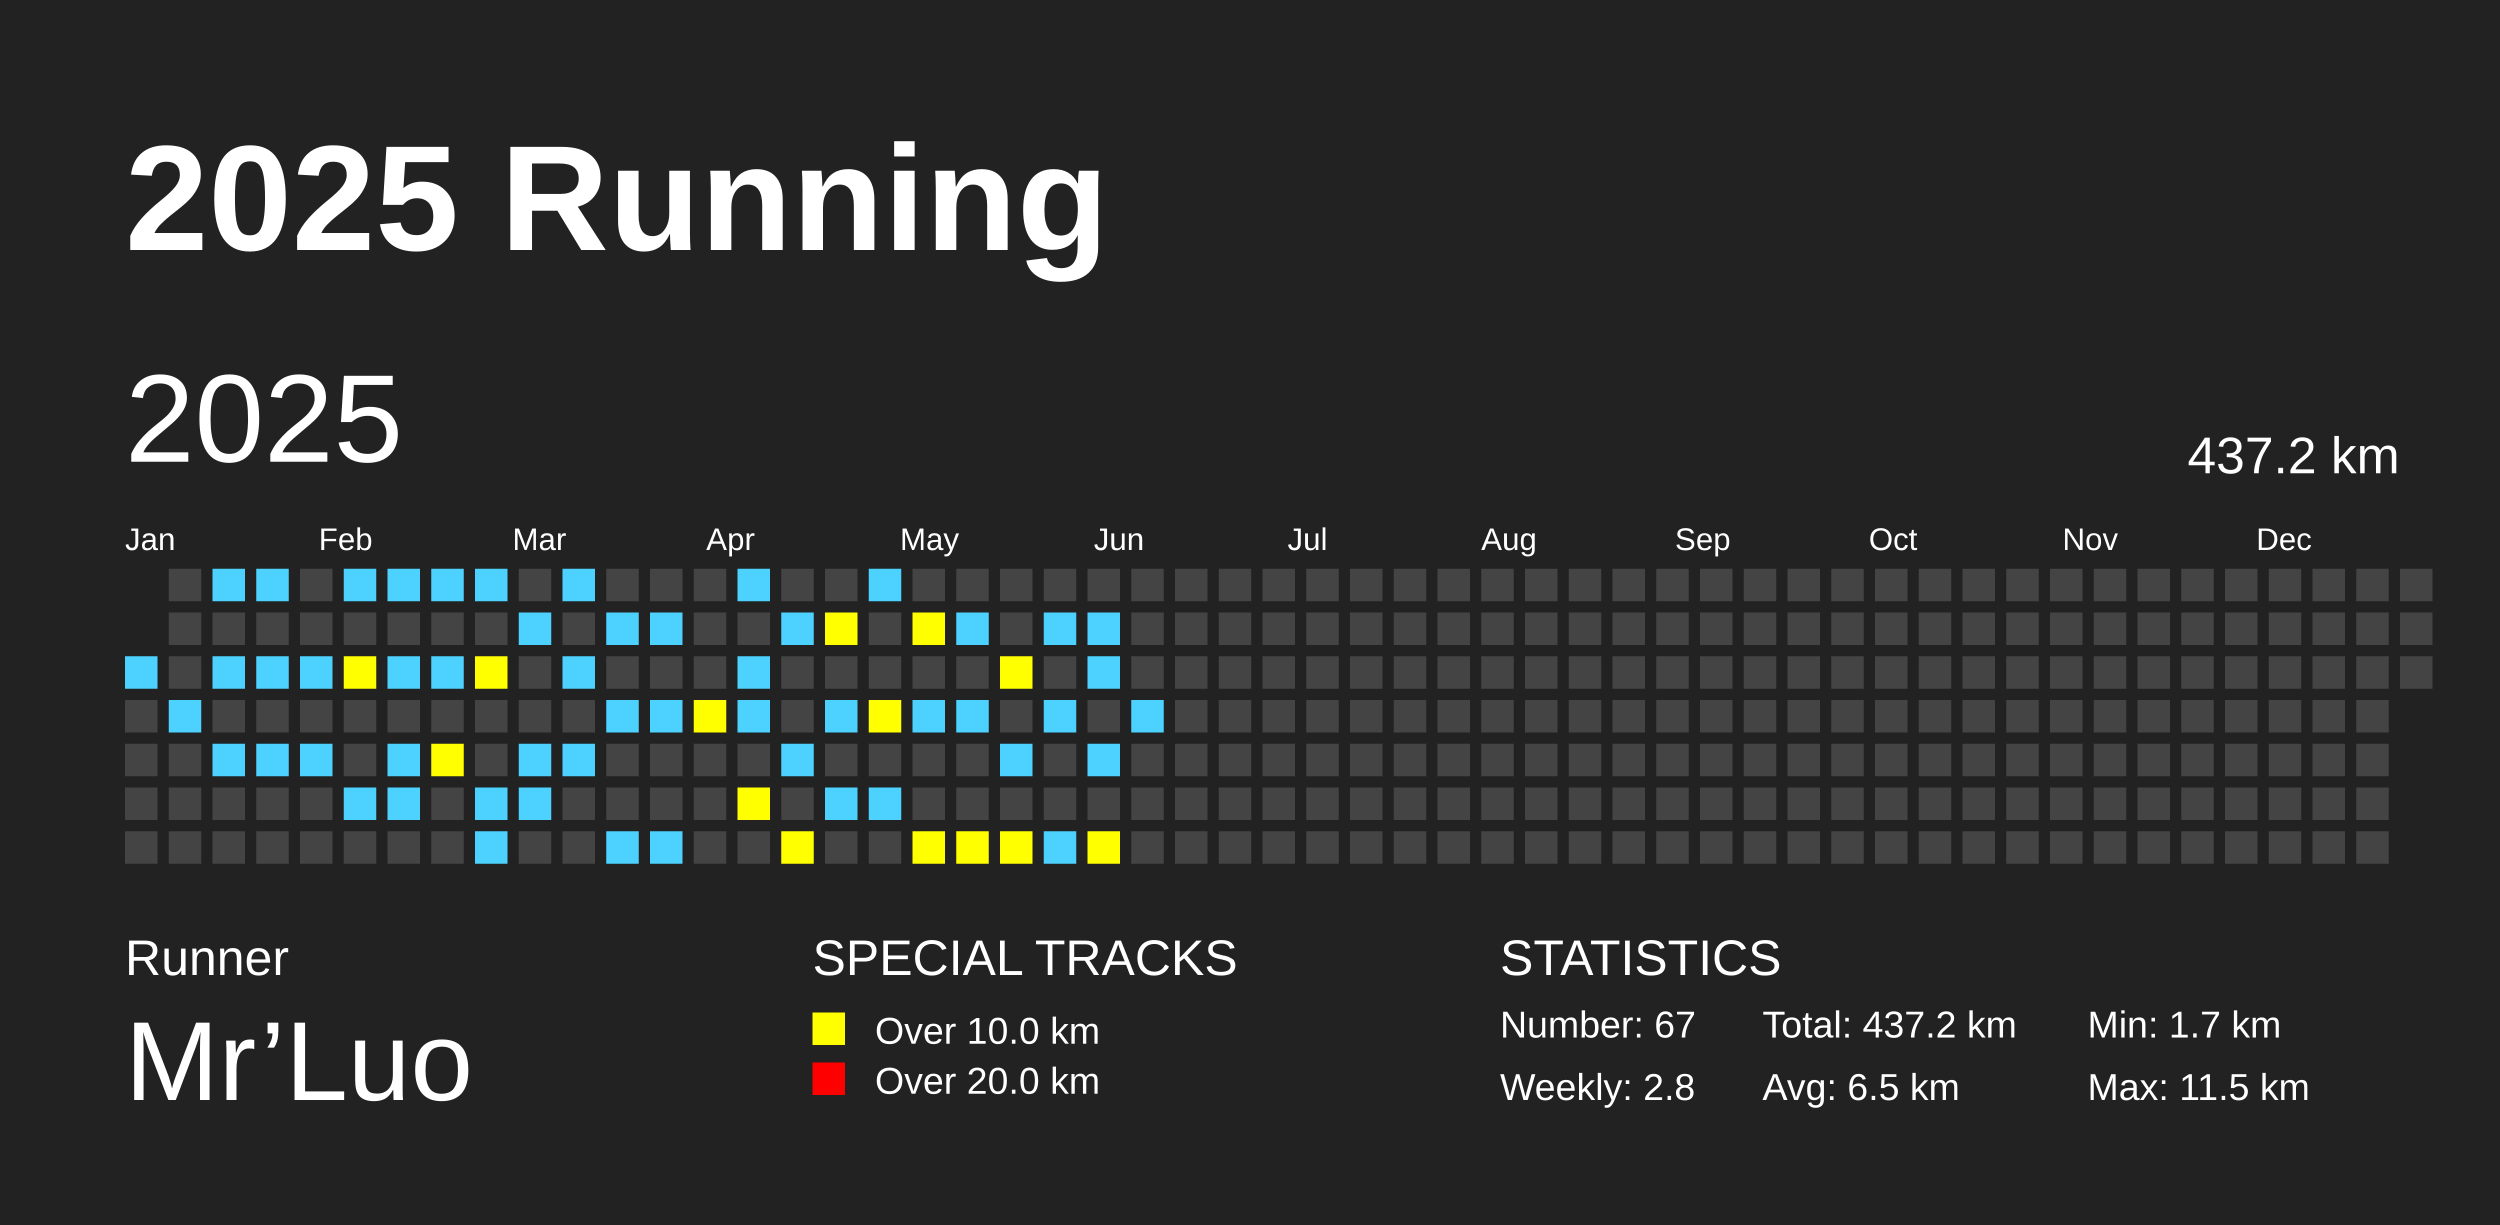
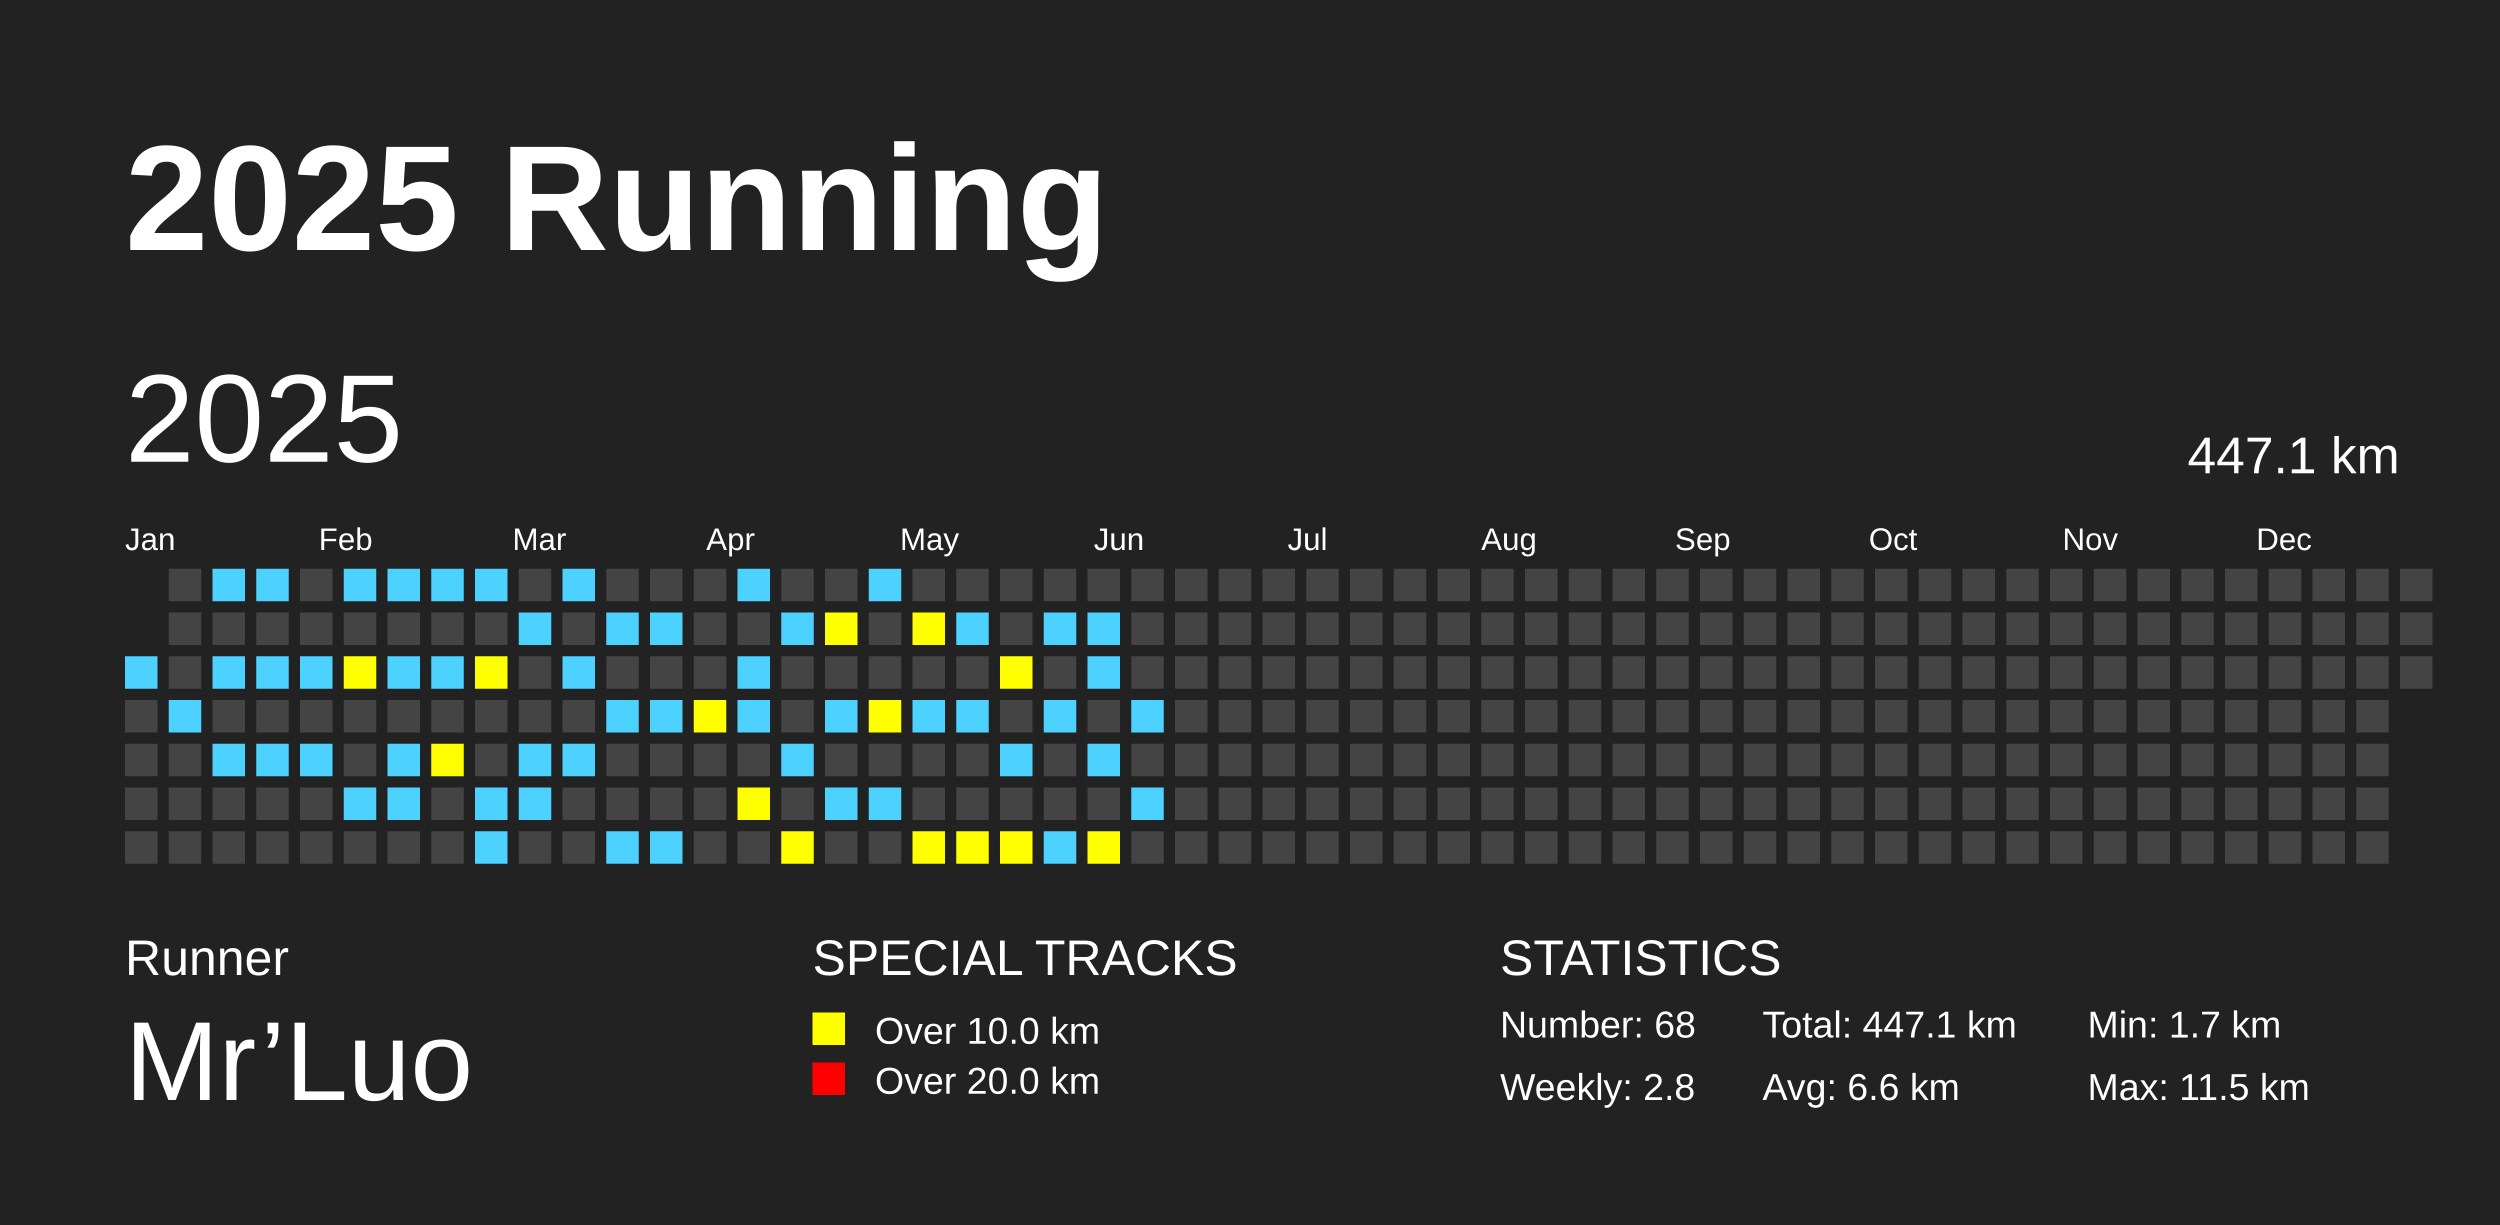
<svg xmlns="http://www.w3.org/2000/svg" baseProfile="full" height="98mm" version="1.1" viewBox="0,0,200,98" width="200mm">
  <defs />
  <rect fill="#222222" height="98" width="200" x="0" y="0" />
  <text fill="#FFFFFF" style="font-size:12px; font-family:Arial; font-weight:bold;" x="10" y="20">2025 Running</text>
  <text fill="#FFFFFF" style="font-size:4px; font-family:Arial" x="10" y="78">Runner</text>
  <text fill="#FFFFFF" style="font-size:9px; font-family:Arial" x="10" y="88">Mr’Luo</text>
  <text fill="#FFFFFF" style="font-size:4px; font-family:Arial" x="65" y="78">SPECIAL TRACKS</text>
  <rect fill="yellow" height="2.6" width="2.6" x="65" y="81" />
  <text fill="#FFFFFF" style="font-size:3px; font-family:Arial" x="70" y="83.5">Over 10.0 km</text>
  <rect fill="red" height="2.6" width="2.6" x="65" y="85" />
  <text fill="#FFFFFF" style="font-size:3px; font-family:Arial" x="70" y="87.5">Over 20.0 km</text>
  <text fill="#FFFFFF" style="font-size:4px; font-family:Arial" x="120" y="78">STATISTICS</text>
-   <text fill="#FFFFFF" style="font-size:3px; font-family:Arial" x="120" y="83">Number: 67</text>
+   <text fill="#FFFFFF" style="font-size:3px; font-family:Arial" x="120" y="83">Number: 68</text>
  <text fill="#FFFFFF" style="font-size:3px; font-family:Arial" x="120" y="88">Weekly: 2.8</text>
-   <text fill="#FFFFFF" style="font-size:3px; font-family:Arial" x="141" y="83">Total: 437.2 km</text>
-   <text fill="#FFFFFF" style="font-size:3px; font-family:Arial" x="141" y="88">Avg: 6.5 km</text>
+   <text fill="#FFFFFF" style="font-size:3px; font-family:Arial" x="141" y="83">Total: 447.1 km</text>
+   <text fill="#FFFFFF" style="font-size:3px; font-family:Arial" x="141" y="88">Avg: 6.6 km</text>
  <text fill="#FFFFFF" style="font-size:3px; font-family:Arial" x="167" y="83">Min: 1.7 km</text>
  <text fill="#FFFFFF" style="font-size:3px; font-family:Arial" x="167" y="88">Max: 11.5 km</text>
  <text dominant-baseline="hanging" fill="#FFFFFF" style="font-size:10.0px; font-family:Arial;" x="10" y="30">2025</text>
-   <text dominant-baseline="hanging" fill="#FFFFFF" style="font-size:4.125px; font-family:Arial;" x="175" y="35">437.2 km</text>
+   <text dominant-baseline="hanging" fill="#FFFFFF" style="font-size:4.125px; font-family:Arial;" x="175" y="35">447.1 km</text>
  <text fill="#FFFFFF" style="font-size:2.5px; font-family:Arial" x="10.0" y="44">Jan</text>
  <text fill="#FFFFFF" style="font-size:2.5px; font-family:Arial" x="25.5" y="44">Feb</text>
  <text fill="#FFFFFF" style="font-size:2.5px; font-family:Arial" x="41.0" y="44">Mar</text>
  <text fill="#FFFFFF" style="font-size:2.5px; font-family:Arial" x="56.5" y="44">Apr</text>
  <text fill="#FFFFFF" style="font-size:2.5px; font-family:Arial" x="72.0" y="44">May</text>
  <text fill="#FFFFFF" style="font-size:2.5px; font-family:Arial" x="87.5" y="44">Jun</text>
  <text fill="#FFFFFF" style="font-size:2.5px; font-family:Arial" x="103.0" y="44">Jul</text>
  <text fill="#FFFFFF" style="font-size:2.5px; font-family:Arial" x="118.5" y="44">Aug</text>
  <text fill="#FFFFFF" style="font-size:2.5px; font-family:Arial" x="134.0" y="44">Sep</text>
  <text fill="#FFFFFF" style="font-size:2.5px; font-family:Arial" x="149.5" y="44">Oct</text>
  <text fill="#FFFFFF" style="font-size:2.5px; font-family:Arial" x="165.0" y="44">Nov</text>
  <text fill="#FFFFFF" style="font-size:2.5px; font-family:Arial" x="180.5" y="44">Dec</text>
  <rect fill="#4DD2FF" height="2.6" width="2.6" x="10.0" y="52.5" />
  <rect fill="#444444" height="2.6" width="2.6" x="10.0" y="56.0" />
  <rect fill="#444444" height="2.6" width="2.6" x="10.0" y="59.5" />
  <rect fill="#444444" height="2.6" width="2.6" x="10.0" y="63.0" />
  <rect fill="#444444" height="2.6" width="2.6" x="10.0" y="66.5" />
  <rect fill="#444444" height="2.6" width="2.6" x="13.5" y="45.5" />
  <rect fill="#444444" height="2.6" width="2.6" x="13.5" y="49.0" />
  <rect fill="#444444" height="2.6" width="2.6" x="13.5" y="52.5" />
  <rect fill="#4DD2FF" height="2.6" width="2.6" x="13.5" y="56.0" />
  <rect fill="#444444" height="2.6" width="2.6" x="13.5" y="59.5" />
  <rect fill="#444444" height="2.6" width="2.6" x="13.5" y="63.0" />
  <rect fill="#444444" height="2.6" width="2.6" x="13.5" y="66.5" />
  <rect fill="#4DD2FF" height="2.6" width="2.6" x="17.0" y="45.5" />
  <rect fill="#444444" height="2.6" width="2.6" x="17.0" y="49.0" />
  <rect fill="#4DD2FF" height="2.6" width="2.6" x="17.0" y="52.5" />
  <rect fill="#444444" height="2.6" width="2.6" x="17.0" y="56.0" />
  <rect fill="#4DD2FF" height="2.6" width="2.6" x="17.0" y="59.5" />
  <rect fill="#444444" height="2.6" width="2.6" x="17.0" y="63.0" />
  <rect fill="#444444" height="2.6" width="2.6" x="17.0" y="66.5" />
  <rect fill="#4DD2FF" height="2.6" width="2.6" x="20.5" y="45.5" />
  <rect fill="#444444" height="2.6" width="2.6" x="20.5" y="49.0" />
  <rect fill="#4DD2FF" height="2.6" width="2.6" x="20.5" y="52.5" />
  <rect fill="#444444" height="2.6" width="2.6" x="20.5" y="56.0" />
  <rect fill="#4DD2FF" height="2.6" width="2.6" x="20.5" y="59.5" />
  <rect fill="#444444" height="2.6" width="2.6" x="20.5" y="63.0" />
  <rect fill="#444444" height="2.6" width="2.6" x="20.5" y="66.5" />
  <rect fill="#444444" height="2.6" width="2.6" x="24.0" y="45.5" />
  <rect fill="#444444" height="2.6" width="2.6" x="24.0" y="49.0" />
  <rect fill="#4DD2FF" height="2.6" width="2.6" x="24.0" y="52.5" />
  <rect fill="#444444" height="2.6" width="2.6" x="24.0" y="56.0" />
  <rect fill="#4DD2FF" height="2.6" width="2.6" x="24.0" y="59.5" />
  <rect fill="#444444" height="2.6" width="2.6" x="24.0" y="63.0" />
  <rect fill="#444444" height="2.6" width="2.6" x="24.0" y="66.5" />
  <rect fill="#4DD2FF" height="2.6" width="2.6" x="27.5" y="45.5" />
  <rect fill="#444444" height="2.6" width="2.6" x="27.5" y="49.0" />
  <rect fill="yellow" height="2.6" width="2.6" x="27.5" y="52.5" />
  <rect fill="#444444" height="2.6" width="2.6" x="27.5" y="56.0" />
  <rect fill="#444444" height="2.6" width="2.6" x="27.5" y="59.5" />
  <rect fill="#4DD2FF" height="2.6" width="2.6" x="27.5" y="63.0" />
  <rect fill="#444444" height="2.6" width="2.6" x="27.5" y="66.5" />
  <rect fill="#4DD2FF" height="2.6" width="2.6" x="31.0" y="45.5" />
  <rect fill="#444444" height="2.6" width="2.6" x="31.0" y="49.0" />
  <rect fill="#4DD2FF" height="2.6" width="2.6" x="31.0" y="52.5" />
  <rect fill="#444444" height="2.6" width="2.6" x="31.0" y="56.0" />
  <rect fill="#4DD2FF" height="2.6" width="2.6" x="31.0" y="59.5" />
  <rect fill="#4DD2FF" height="2.6" width="2.6" x="31.0" y="63.0" />
  <rect fill="#444444" height="2.6" width="2.6" x="31.0" y="66.5" />
  <rect fill="#4DD2FF" height="2.6" width="2.6" x="34.5" y="45.5" />
  <rect fill="#444444" height="2.6" width="2.6" x="34.5" y="49.0" />
  <rect fill="#4DD2FF" height="2.6" width="2.6" x="34.5" y="52.5" />
  <rect fill="#444444" height="2.6" width="2.6" x="34.5" y="56.0" />
  <rect fill="yellow" height="2.6" width="2.6" x="34.5" y="59.5" />
  <rect fill="#444444" height="2.6" width="2.6" x="34.5" y="63.0" />
  <rect fill="#444444" height="2.6" width="2.6" x="34.5" y="66.5" />
  <rect fill="#4DD2FF" height="2.6" width="2.6" x="38.0" y="45.5" />
  <rect fill="#444444" height="2.6" width="2.6" x="38.0" y="49.0" />
  <rect fill="yellow" height="2.6" width="2.6" x="38.0" y="52.5" />
  <rect fill="#444444" height="2.6" width="2.6" x="38.0" y="56.0" />
  <rect fill="#444444" height="2.6" width="2.6" x="38.0" y="59.5" />
  <rect fill="#4DD2FF" height="2.6" width="2.6" x="38.0" y="63.0" />
  <rect fill="#4DD2FF" height="2.6" width="2.6" x="38.0" y="66.5" />
  <rect fill="#444444" height="2.6" width="2.6" x="41.5" y="45.5" />
  <rect fill="#4DD2FF" height="2.6" width="2.6" x="41.5" y="49.0" />
  <rect fill="#444444" height="2.6" width="2.6" x="41.5" y="52.5" />
  <rect fill="#444444" height="2.6" width="2.6" x="41.5" y="56.0" />
  <rect fill="#4DD2FF" height="2.6" width="2.6" x="41.5" y="59.5" />
  <rect fill="#4DD2FF" height="2.6" width="2.6" x="41.5" y="63.0" />
  <rect fill="#444444" height="2.6" width="2.6" x="41.5" y="66.5" />
  <rect fill="#4DD2FF" height="2.6" width="2.6" x="45.0" y="45.5" />
  <rect fill="#444444" height="2.6" width="2.6" x="45.0" y="49.0" />
  <rect fill="#4DD2FF" height="2.6" width="2.6" x="45.0" y="52.5" />
  <rect fill="#444444" height="2.6" width="2.6" x="45.0" y="56.0" />
  <rect fill="#4DD2FF" height="2.6" width="2.6" x="45.0" y="59.5" />
  <rect fill="#444444" height="2.6" width="2.6" x="45.0" y="63.0" />
  <rect fill="#444444" height="2.6" width="2.6" x="45.0" y="66.5" />
  <rect fill="#444444" height="2.6" width="2.6" x="48.5" y="45.5" />
  <rect fill="#4DD2FF" height="2.6" width="2.6" x="48.5" y="49.0" />
  <rect fill="#444444" height="2.6" width="2.6" x="48.5" y="52.5" />
  <rect fill="#4DD2FF" height="2.6" width="2.6" x="48.5" y="56.0" />
  <rect fill="#444444" height="2.6" width="2.6" x="48.5" y="59.5" />
  <rect fill="#444444" height="2.6" width="2.6" x="48.5" y="63.0" />
  <rect fill="#4DD2FF" height="2.6" width="2.6" x="48.5" y="66.5" />
  <rect fill="#444444" height="2.6" width="2.6" x="52.0" y="45.5" />
  <rect fill="#4DD2FF" height="2.6" width="2.6" x="52.0" y="49.0" />
  <rect fill="#444444" height="2.6" width="2.6" x="52.0" y="52.5" />
  <rect fill="#4DD2FF" height="2.6" width="2.6" x="52.0" y="56.0" />
  <rect fill="#444444" height="2.6" width="2.6" x="52.0" y="59.5" />
  <rect fill="#444444" height="2.6" width="2.6" x="52.0" y="63.0" />
  <rect fill="#4DD2FF" height="2.6" width="2.6" x="52.0" y="66.5" />
  <rect fill="#444444" height="2.6" width="2.6" x="55.5" y="45.5" />
  <rect fill="#444444" height="2.6" width="2.6" x="55.5" y="49.0" />
  <rect fill="#444444" height="2.6" width="2.6" x="55.5" y="52.5" />
  <rect fill="yellow" height="2.6" width="2.6" x="55.5" y="56.0" />
  <rect fill="#444444" height="2.6" width="2.6" x="55.5" y="59.5" />
  <rect fill="#444444" height="2.6" width="2.6" x="55.5" y="63.0" />
  <rect fill="#444444" height="2.6" width="2.6" x="55.5" y="66.5" />
  <rect fill="#4DD2FF" height="2.6" width="2.6" x="59.0" y="45.5" />
  <rect fill="#444444" height="2.6" width="2.6" x="59.0" y="49.0" />
  <rect fill="#4DD2FF" height="2.6" width="2.6" x="59.0" y="52.5" />
  <rect fill="#4DD2FF" height="2.6" width="2.6" x="59.0" y="56.0" />
  <rect fill="#444444" height="2.6" width="2.6" x="59.0" y="59.5" />
  <rect fill="yellow" height="2.6" width="2.6" x="59.0" y="63.0" />
  <rect fill="#444444" height="2.6" width="2.6" x="59.0" y="66.5" />
  <rect fill="#444444" height="2.6" width="2.6" x="62.5" y="45.5" />
  <rect fill="#4DD2FF" height="2.6" width="2.6" x="62.5" y="49.0" />
  <rect fill="#444444" height="2.6" width="2.6" x="62.5" y="52.5" />
  <rect fill="#444444" height="2.6" width="2.6" x="62.5" y="56.0" />
  <rect fill="#4DD2FF" height="2.6" width="2.6" x="62.5" y="59.5" />
  <rect fill="#444444" height="2.6" width="2.6" x="62.5" y="63.0" />
  <rect fill="yellow" height="2.6" width="2.6" x="62.5" y="66.5" />
  <rect fill="#444444" height="2.6" width="2.6" x="66.0" y="45.5" />
  <rect fill="yellow" height="2.6" width="2.6" x="66.0" y="49.0" />
  <rect fill="#444444" height="2.6" width="2.6" x="66.0" y="52.5" />
  <rect fill="#4DD2FF" height="2.6" width="2.6" x="66.0" y="56.0" />
  <rect fill="#444444" height="2.6" width="2.6" x="66.0" y="59.5" />
  <rect fill="#4DD2FF" height="2.6" width="2.6" x="66.0" y="63.0" />
  <rect fill="#444444" height="2.6" width="2.6" x="66.0" y="66.5" />
  <rect fill="#4DD2FF" height="2.6" width="2.6" x="69.5" y="45.5" />
  <rect fill="#444444" height="2.6" width="2.6" x="69.5" y="49.0" />
  <rect fill="#444444" height="2.6" width="2.6" x="69.5" y="52.5" />
  <rect fill="yellow" height="2.6" width="2.6" x="69.5" y="56.0" />
  <rect fill="#444444" height="2.6" width="2.6" x="69.5" y="59.5" />
  <rect fill="#4DD2FF" height="2.6" width="2.6" x="69.5" y="63.0" />
  <rect fill="#444444" height="2.6" width="2.6" x="69.5" y="66.5" />
  <rect fill="#444444" height="2.6" width="2.6" x="73.0" y="45.5" />
  <rect fill="yellow" height="2.6" width="2.6" x="73.0" y="49.0" />
  <rect fill="#444444" height="2.6" width="2.6" x="73.0" y="52.5" />
  <rect fill="#4DD2FF" height="2.6" width="2.6" x="73.0" y="56.0" />
  <rect fill="#444444" height="2.6" width="2.6" x="73.0" y="59.5" />
  <rect fill="#444444" height="2.6" width="2.6" x="73.0" y="63.0" />
  <rect fill="yellow" height="2.6" width="2.6" x="73.0" y="66.5" />
  <rect fill="#444444" height="2.6" width="2.6" x="76.5" y="45.5" />
  <rect fill="#4DD2FF" height="2.6" width="2.6" x="76.5" y="49.0" />
  <rect fill="#444444" height="2.6" width="2.6" x="76.5" y="52.5" />
  <rect fill="#4DD2FF" height="2.6" width="2.6" x="76.5" y="56.0" />
  <rect fill="#444444" height="2.6" width="2.6" x="76.5" y="59.5" />
  <rect fill="#444444" height="2.6" width="2.6" x="76.5" y="63.0" />
  <rect fill="yellow" height="2.6" width="2.6" x="76.5" y="66.5" />
  <rect fill="#444444" height="2.6" width="2.6" x="80.0" y="45.5" />
  <rect fill="#444444" height="2.6" width="2.6" x="80.0" y="49.0" />
  <rect fill="yellow" height="2.6" width="2.6" x="80.0" y="52.5" />
  <rect fill="#444444" height="2.6" width="2.6" x="80.0" y="56.0" />
  <rect fill="#4DD2FF" height="2.6" width="2.6" x="80.0" y="59.5" />
  <rect fill="#444444" height="2.6" width="2.6" x="80.0" y="63.0" />
  <rect fill="yellow" height="2.6" width="2.6" x="80.0" y="66.5" />
  <rect fill="#444444" height="2.6" width="2.6" x="83.5" y="45.5" />
  <rect fill="#4DD2FF" height="2.6" width="2.6" x="83.5" y="49.0" />
  <rect fill="#444444" height="2.6" width="2.6" x="83.5" y="52.5" />
  <rect fill="#4DD2FF" height="2.6" width="2.6" x="83.5" y="56.0" />
  <rect fill="#444444" height="2.6" width="2.6" x="83.5" y="59.5" />
  <rect fill="#444444" height="2.6" width="2.6" x="83.5" y="63.0" />
  <rect fill="#4DD2FF" height="2.6" width="2.6" x="83.5" y="66.5" />
  <rect fill="#444444" height="2.6" width="2.6" x="87.0" y="45.5" />
  <rect fill="#4DD2FF" height="2.6" width="2.6" x="87.0" y="49.0" />
  <rect fill="#4DD2FF" height="2.6" width="2.6" x="87.0" y="52.5" />
  <rect fill="#444444" height="2.6" width="2.6" x="87.0" y="56.0" />
  <rect fill="#4DD2FF" height="2.6" width="2.6" x="87.0" y="59.5" />
  <rect fill="#444444" height="2.6" width="2.6" x="87.0" y="63.0" />
  <rect fill="yellow" height="2.6" width="2.6" x="87.0" y="66.5" />
  <rect fill="#444444" height="2.6" width="2.6" x="90.5" y="45.5" />
  <rect fill="#444444" height="2.6" width="2.6" x="90.5" y="49.0" />
  <rect fill="#444444" height="2.6" width="2.6" x="90.5" y="52.5" />
  <rect fill="#4DD2FF" height="2.6" width="2.6" x="90.5" y="56.0" />
  <rect fill="#444444" height="2.6" width="2.6" x="90.5" y="59.5" />
-   <rect fill="#444444" height="2.6" width="2.6" x="90.5" y="63.0" />
+   <rect fill="#4DD2FF" height="2.6" width="2.6" x="90.5" y="63.0" />
  <rect fill="#444444" height="2.6" width="2.6" x="90.5" y="66.5" />
  <rect fill="#444444" height="2.6" width="2.6" x="94.0" y="45.5" />
  <rect fill="#444444" height="2.6" width="2.6" x="94.0" y="49.0" />
  <rect fill="#444444" height="2.6" width="2.6" x="94.0" y="52.5" />
  <rect fill="#444444" height="2.6" width="2.6" x="94.0" y="56.0" />
  <rect fill="#444444" height="2.6" width="2.6" x="94.0" y="59.5" />
  <rect fill="#444444" height="2.6" width="2.6" x="94.0" y="63.0" />
  <rect fill="#444444" height="2.6" width="2.6" x="94.0" y="66.5" />
  <rect fill="#444444" height="2.6" width="2.6" x="97.5" y="45.5" />
  <rect fill="#444444" height="2.6" width="2.6" x="97.5" y="49.0" />
  <rect fill="#444444" height="2.6" width="2.6" x="97.5" y="52.5" />
  <rect fill="#444444" height="2.6" width="2.6" x="97.5" y="56.0" />
  <rect fill="#444444" height="2.6" width="2.6" x="97.5" y="59.5" />
  <rect fill="#444444" height="2.6" width="2.6" x="97.5" y="63.0" />
  <rect fill="#444444" height="2.6" width="2.6" x="97.5" y="66.5" />
  <rect fill="#444444" height="2.6" width="2.6" x="101.0" y="45.5" />
  <rect fill="#444444" height="2.6" width="2.6" x="101.0" y="49.0" />
  <rect fill="#444444" height="2.6" width="2.6" x="101.0" y="52.5" />
  <rect fill="#444444" height="2.6" width="2.6" x="101.0" y="56.0" />
  <rect fill="#444444" height="2.6" width="2.6" x="101.0" y="59.5" />
  <rect fill="#444444" height="2.6" width="2.6" x="101.0" y="63.0" />
  <rect fill="#444444" height="2.6" width="2.6" x="101.0" y="66.5" />
  <rect fill="#444444" height="2.6" width="2.6" x="104.5" y="45.5" />
  <rect fill="#444444" height="2.6" width="2.6" x="104.5" y="49.0" />
  <rect fill="#444444" height="2.6" width="2.6" x="104.5" y="52.5" />
  <rect fill="#444444" height="2.6" width="2.6" x="104.5" y="56.0" />
  <rect fill="#444444" height="2.6" width="2.6" x="104.5" y="59.5" />
  <rect fill="#444444" height="2.6" width="2.6" x="104.5" y="63.0" />
  <rect fill="#444444" height="2.6" width="2.6" x="104.5" y="66.5" />
  <rect fill="#444444" height="2.6" width="2.6" x="108.0" y="45.5" />
  <rect fill="#444444" height="2.6" width="2.6" x="108.0" y="49.0" />
  <rect fill="#444444" height="2.6" width="2.6" x="108.0" y="52.5" />
  <rect fill="#444444" height="2.6" width="2.6" x="108.0" y="56.0" />
  <rect fill="#444444" height="2.6" width="2.6" x="108.0" y="59.5" />
  <rect fill="#444444" height="2.6" width="2.6" x="108.0" y="63.0" />
  <rect fill="#444444" height="2.6" width="2.6" x="108.0" y="66.5" />
  <rect fill="#444444" height="2.6" width="2.6" x="111.5" y="45.5" />
  <rect fill="#444444" height="2.6" width="2.6" x="111.5" y="49.0" />
  <rect fill="#444444" height="2.6" width="2.6" x="111.5" y="52.5" />
  <rect fill="#444444" height="2.6" width="2.6" x="111.5" y="56.0" />
  <rect fill="#444444" height="2.6" width="2.6" x="111.5" y="59.5" />
  <rect fill="#444444" height="2.6" width="2.6" x="111.5" y="63.0" />
  <rect fill="#444444" height="2.6" width="2.6" x="111.5" y="66.5" />
  <rect fill="#444444" height="2.6" width="2.6" x="115.0" y="45.5" />
  <rect fill="#444444" height="2.6" width="2.6" x="115.0" y="49.0" />
  <rect fill="#444444" height="2.6" width="2.6" x="115.0" y="52.5" />
  <rect fill="#444444" height="2.6" width="2.6" x="115.0" y="56.0" />
  <rect fill="#444444" height="2.6" width="2.6" x="115.0" y="59.5" />
  <rect fill="#444444" height="2.6" width="2.6" x="115.0" y="63.0" />
  <rect fill="#444444" height="2.6" width="2.6" x="115.0" y="66.5" />
  <rect fill="#444444" height="2.6" width="2.6" x="118.5" y="45.5" />
  <rect fill="#444444" height="2.6" width="2.6" x="118.5" y="49.0" />
  <rect fill="#444444" height="2.6" width="2.6" x="118.5" y="52.5" />
  <rect fill="#444444" height="2.6" width="2.6" x="118.5" y="56.0" />
  <rect fill="#444444" height="2.6" width="2.6" x="118.5" y="59.5" />
  <rect fill="#444444" height="2.6" width="2.6" x="118.5" y="63.0" />
  <rect fill="#444444" height="2.6" width="2.6" x="118.5" y="66.5" />
  <rect fill="#444444" height="2.6" width="2.6" x="122.0" y="45.5" />
  <rect fill="#444444" height="2.6" width="2.6" x="122.0" y="49.0" />
  <rect fill="#444444" height="2.6" width="2.6" x="122.0" y="52.5" />
  <rect fill="#444444" height="2.6" width="2.6" x="122.0" y="56.0" />
  <rect fill="#444444" height="2.6" width="2.6" x="122.0" y="59.5" />
  <rect fill="#444444" height="2.6" width="2.6" x="122.0" y="63.0" />
  <rect fill="#444444" height="2.6" width="2.6" x="122.0" y="66.5" />
  <rect fill="#444444" height="2.6" width="2.6" x="125.5" y="45.5" />
  <rect fill="#444444" height="2.6" width="2.6" x="125.5" y="49.0" />
  <rect fill="#444444" height="2.6" width="2.6" x="125.5" y="52.5" />
  <rect fill="#444444" height="2.6" width="2.6" x="125.5" y="56.0" />
  <rect fill="#444444" height="2.6" width="2.6" x="125.5" y="59.5" />
  <rect fill="#444444" height="2.6" width="2.6" x="125.5" y="63.0" />
  <rect fill="#444444" height="2.6" width="2.6" x="125.5" y="66.5" />
  <rect fill="#444444" height="2.6" width="2.6" x="129.0" y="45.5" />
  <rect fill="#444444" height="2.6" width="2.6" x="129.0" y="49.0" />
  <rect fill="#444444" height="2.6" width="2.6" x="129.0" y="52.5" />
  <rect fill="#444444" height="2.6" width="2.6" x="129.0" y="56.0" />
  <rect fill="#444444" height="2.6" width="2.6" x="129.0" y="59.5" />
  <rect fill="#444444" height="2.6" width="2.6" x="129.0" y="63.0" />
  <rect fill="#444444" height="2.6" width="2.6" x="129.0" y="66.5" />
  <rect fill="#444444" height="2.6" width="2.6" x="132.5" y="45.5" />
  <rect fill="#444444" height="2.6" width="2.6" x="132.5" y="49.0" />
  <rect fill="#444444" height="2.6" width="2.6" x="132.5" y="52.5" />
  <rect fill="#444444" height="2.6" width="2.6" x="132.5" y="56.0" />
  <rect fill="#444444" height="2.6" width="2.6" x="132.5" y="59.5" />
  <rect fill="#444444" height="2.6" width="2.6" x="132.5" y="63.0" />
  <rect fill="#444444" height="2.6" width="2.6" x="132.5" y="66.5" />
  <rect fill="#444444" height="2.6" width="2.6" x="136.0" y="45.5" />
  <rect fill="#444444" height="2.6" width="2.6" x="136.0" y="49.0" />
  <rect fill="#444444" height="2.6" width="2.6" x="136.0" y="52.5" />
  <rect fill="#444444" height="2.6" width="2.6" x="136.0" y="56.0" />
  <rect fill="#444444" height="2.6" width="2.6" x="136.0" y="59.5" />
  <rect fill="#444444" height="2.6" width="2.6" x="136.0" y="63.0" />
  <rect fill="#444444" height="2.6" width="2.6" x="136.0" y="66.5" />
  <rect fill="#444444" height="2.6" width="2.6" x="139.5" y="45.5" />
  <rect fill="#444444" height="2.6" width="2.6" x="139.5" y="49.0" />
  <rect fill="#444444" height="2.6" width="2.6" x="139.5" y="52.5" />
  <rect fill="#444444" height="2.6" width="2.6" x="139.5" y="56.0" />
  <rect fill="#444444" height="2.6" width="2.6" x="139.5" y="59.5" />
  <rect fill="#444444" height="2.6" width="2.6" x="139.5" y="63.0" />
  <rect fill="#444444" height="2.6" width="2.6" x="139.5" y="66.5" />
  <rect fill="#444444" height="2.6" width="2.6" x="143.0" y="45.5" />
  <rect fill="#444444" height="2.6" width="2.6" x="143.0" y="49.0" />
  <rect fill="#444444" height="2.6" width="2.6" x="143.0" y="52.5" />
  <rect fill="#444444" height="2.6" width="2.6" x="143.0" y="56.0" />
  <rect fill="#444444" height="2.6" width="2.6" x="143.0" y="59.5" />
  <rect fill="#444444" height="2.6" width="2.6" x="143.0" y="63.0" />
  <rect fill="#444444" height="2.6" width="2.6" x="143.0" y="66.5" />
  <rect fill="#444444" height="2.6" width="2.6" x="146.5" y="45.5" />
  <rect fill="#444444" height="2.6" width="2.6" x="146.5" y="49.0" />
  <rect fill="#444444" height="2.6" width="2.6" x="146.5" y="52.5" />
  <rect fill="#444444" height="2.6" width="2.6" x="146.5" y="56.0" />
  <rect fill="#444444" height="2.6" width="2.6" x="146.5" y="59.5" />
  <rect fill="#444444" height="2.6" width="2.6" x="146.5" y="63.0" />
  <rect fill="#444444" height="2.6" width="2.6" x="146.5" y="66.5" />
  <rect fill="#444444" height="2.6" width="2.6" x="150.0" y="45.5" />
  <rect fill="#444444" height="2.6" width="2.6" x="150.0" y="49.0" />
  <rect fill="#444444" height="2.6" width="2.6" x="150.0" y="52.5" />
  <rect fill="#444444" height="2.6" width="2.6" x="150.0" y="56.0" />
  <rect fill="#444444" height="2.6" width="2.6" x="150.0" y="59.5" />
  <rect fill="#444444" height="2.6" width="2.6" x="150.0" y="63.0" />
  <rect fill="#444444" height="2.6" width="2.6" x="150.0" y="66.5" />
  <rect fill="#444444" height="2.6" width="2.6" x="153.5" y="45.5" />
  <rect fill="#444444" height="2.6" width="2.6" x="153.5" y="49.0" />
  <rect fill="#444444" height="2.6" width="2.6" x="153.5" y="52.5" />
  <rect fill="#444444" height="2.6" width="2.6" x="153.5" y="56.0" />
  <rect fill="#444444" height="2.6" width="2.6" x="153.5" y="59.5" />
  <rect fill="#444444" height="2.6" width="2.6" x="153.5" y="63.0" />
  <rect fill="#444444" height="2.6" width="2.6" x="153.5" y="66.5" />
  <rect fill="#444444" height="2.6" width="2.6" x="157.0" y="45.5" />
  <rect fill="#444444" height="2.6" width="2.6" x="157.0" y="49.0" />
  <rect fill="#444444" height="2.6" width="2.6" x="157.0" y="52.5" />
  <rect fill="#444444" height="2.6" width="2.6" x="157.0" y="56.0" />
  <rect fill="#444444" height="2.6" width="2.6" x="157.0" y="59.5" />
  <rect fill="#444444" height="2.6" width="2.6" x="157.0" y="63.0" />
  <rect fill="#444444" height="2.6" width="2.6" x="157.0" y="66.5" />
  <rect fill="#444444" height="2.6" width="2.6" x="160.5" y="45.5" />
  <rect fill="#444444" height="2.6" width="2.6" x="160.5" y="49.0" />
  <rect fill="#444444" height="2.6" width="2.6" x="160.5" y="52.5" />
  <rect fill="#444444" height="2.6" width="2.6" x="160.5" y="56.0" />
  <rect fill="#444444" height="2.6" width="2.6" x="160.5" y="59.5" />
  <rect fill="#444444" height="2.6" width="2.6" x="160.5" y="63.0" />
  <rect fill="#444444" height="2.6" width="2.6" x="160.5" y="66.5" />
  <rect fill="#444444" height="2.6" width="2.6" x="164.0" y="45.5" />
  <rect fill="#444444" height="2.6" width="2.6" x="164.0" y="49.0" />
  <rect fill="#444444" height="2.6" width="2.6" x="164.0" y="52.5" />
  <rect fill="#444444" height="2.6" width="2.6" x="164.0" y="56.0" />
  <rect fill="#444444" height="2.6" width="2.6" x="164.0" y="59.5" />
  <rect fill="#444444" height="2.6" width="2.6" x="164.0" y="63.0" />
  <rect fill="#444444" height="2.6" width="2.6" x="164.0" y="66.5" />
  <rect fill="#444444" height="2.6" width="2.6" x="167.5" y="45.5" />
  <rect fill="#444444" height="2.6" width="2.6" x="167.5" y="49.0" />
  <rect fill="#444444" height="2.6" width="2.6" x="167.5" y="52.5" />
  <rect fill="#444444" height="2.6" width="2.6" x="167.5" y="56.0" />
  <rect fill="#444444" height="2.6" width="2.6" x="167.5" y="59.5" />
  <rect fill="#444444" height="2.6" width="2.6" x="167.5" y="63.0" />
  <rect fill="#444444" height="2.6" width="2.6" x="167.5" y="66.5" />
  <rect fill="#444444" height="2.6" width="2.6" x="171.0" y="45.5" />
  <rect fill="#444444" height="2.6" width="2.6" x="171.0" y="49.0" />
  <rect fill="#444444" height="2.6" width="2.6" x="171.0" y="52.5" />
  <rect fill="#444444" height="2.6" width="2.6" x="171.0" y="56.0" />
  <rect fill="#444444" height="2.6" width="2.6" x="171.0" y="59.5" />
  <rect fill="#444444" height="2.6" width="2.6" x="171.0" y="63.0" />
  <rect fill="#444444" height="2.6" width="2.6" x="171.0" y="66.5" />
  <rect fill="#444444" height="2.6" width="2.6" x="174.5" y="45.5" />
  <rect fill="#444444" height="2.6" width="2.6" x="174.5" y="49.0" />
  <rect fill="#444444" height="2.6" width="2.6" x="174.5" y="52.5" />
  <rect fill="#444444" height="2.6" width="2.6" x="174.5" y="56.0" />
  <rect fill="#444444" height="2.6" width="2.6" x="174.5" y="59.5" />
  <rect fill="#444444" height="2.6" width="2.6" x="174.5" y="63.0" />
  <rect fill="#444444" height="2.6" width="2.6" x="174.5" y="66.5" />
  <rect fill="#444444" height="2.6" width="2.6" x="178.0" y="45.5" />
  <rect fill="#444444" height="2.6" width="2.6" x="178.0" y="49.0" />
  <rect fill="#444444" height="2.6" width="2.6" x="178.0" y="52.5" />
  <rect fill="#444444" height="2.6" width="2.6" x="178.0" y="56.0" />
  <rect fill="#444444" height="2.6" width="2.6" x="178.0" y="59.5" />
  <rect fill="#444444" height="2.6" width="2.6" x="178.0" y="63.0" />
  <rect fill="#444444" height="2.6" width="2.6" x="178.0" y="66.5" />
  <rect fill="#444444" height="2.6" width="2.6" x="181.5" y="45.5" />
  <rect fill="#444444" height="2.6" width="2.6" x="181.5" y="49.0" />
  <rect fill="#444444" height="2.6" width="2.6" x="181.5" y="52.5" />
  <rect fill="#444444" height="2.6" width="2.6" x="181.5" y="56.0" />
  <rect fill="#444444" height="2.6" width="2.6" x="181.5" y="59.5" />
  <rect fill="#444444" height="2.6" width="2.6" x="181.5" y="63.0" />
  <rect fill="#444444" height="2.6" width="2.6" x="181.5" y="66.5" />
  <rect fill="#444444" height="2.6" width="2.6" x="185.0" y="45.5" />
  <rect fill="#444444" height="2.6" width="2.6" x="185.0" y="49.0" />
  <rect fill="#444444" height="2.6" width="2.6" x="185.0" y="52.5" />
  <rect fill="#444444" height="2.6" width="2.6" x="185.0" y="56.0" />
  <rect fill="#444444" height="2.6" width="2.6" x="185.0" y="59.5" />
  <rect fill="#444444" height="2.6" width="2.6" x="185.0" y="63.0" />
  <rect fill="#444444" height="2.6" width="2.6" x="185.0" y="66.5" />
  <rect fill="#444444" height="2.6" width="2.6" x="188.5" y="45.5" />
  <rect fill="#444444" height="2.6" width="2.6" x="188.5" y="49.0" />
  <rect fill="#444444" height="2.6" width="2.6" x="188.5" y="52.5" />
  <rect fill="#444444" height="2.6" width="2.6" x="188.5" y="56.0" />
  <rect fill="#444444" height="2.6" width="2.6" x="188.5" y="59.5" />
  <rect fill="#444444" height="2.6" width="2.6" x="188.5" y="63.0" />
  <rect fill="#444444" height="2.6" width="2.6" x="188.5" y="66.5" />
  <rect fill="#444444" height="2.6" width="2.6" x="192.0" y="45.5" />
  <rect fill="#444444" height="2.6" width="2.6" x="192.0" y="49.0" />
  <rect fill="#444444" height="2.6" width="2.6" x="192.0" y="52.5" />
</svg>
